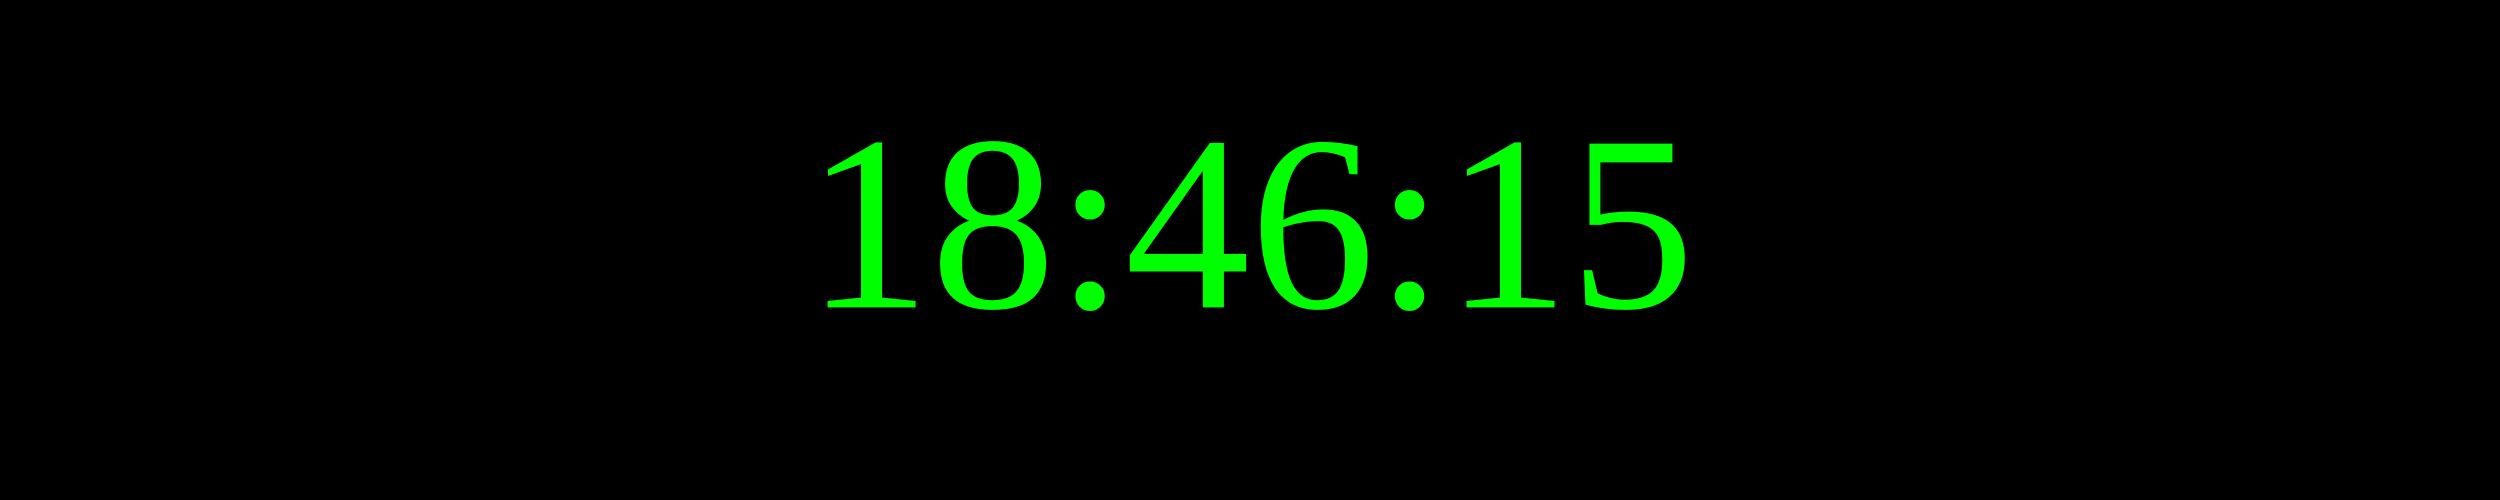
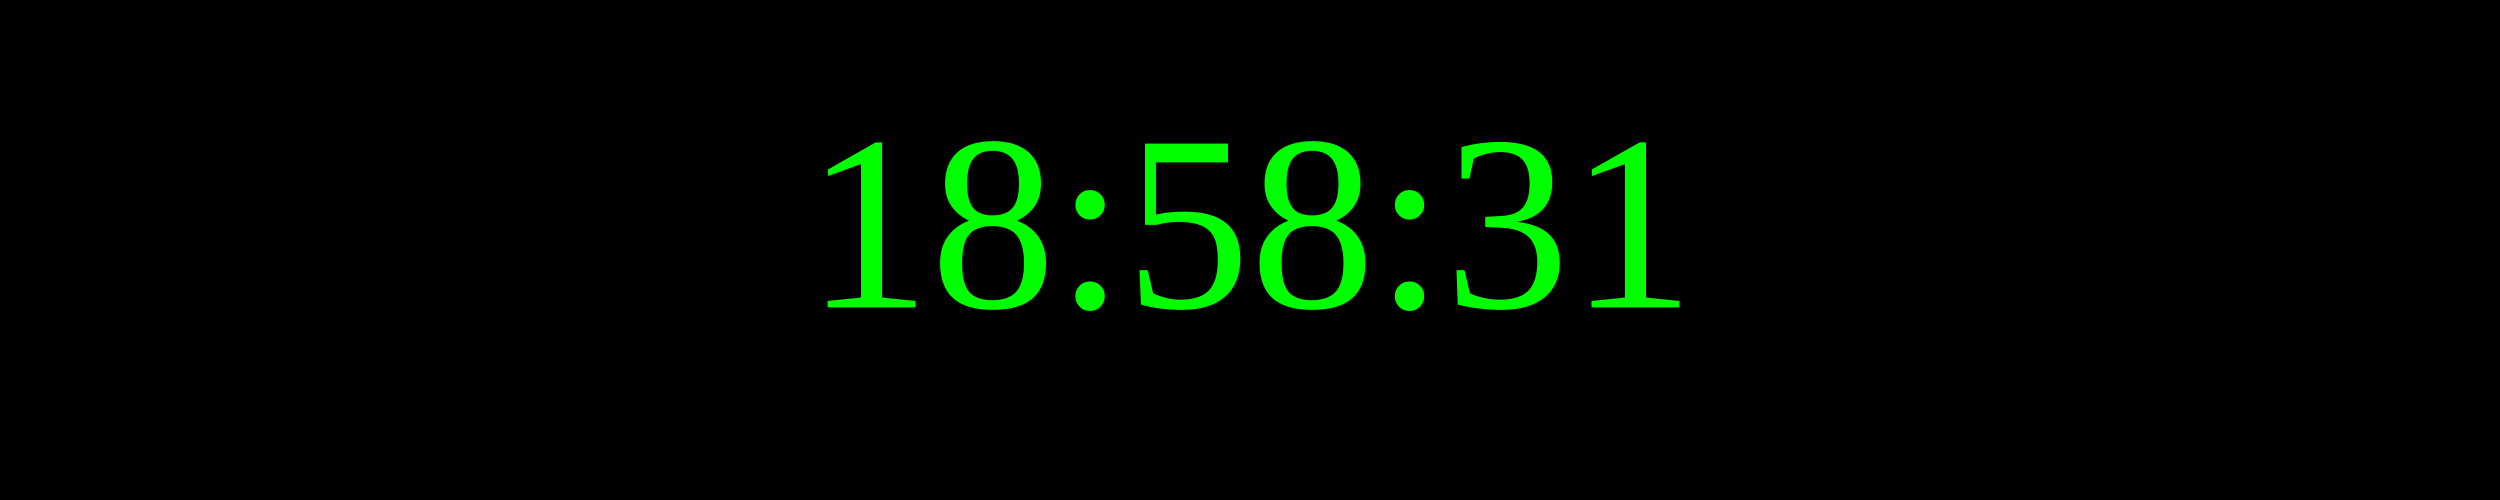
<svg xmlns="http://www.w3.org/2000/svg" width="250" height="50">
  <rect width="100%" height="100%" fill="black" />
  <text x="50%" y="50%" font-size="25" fill="lime" text-anchor="middle" dominant-baseline="middle">
- 18:46:15
+ 18:58:31
</text>
</svg>
